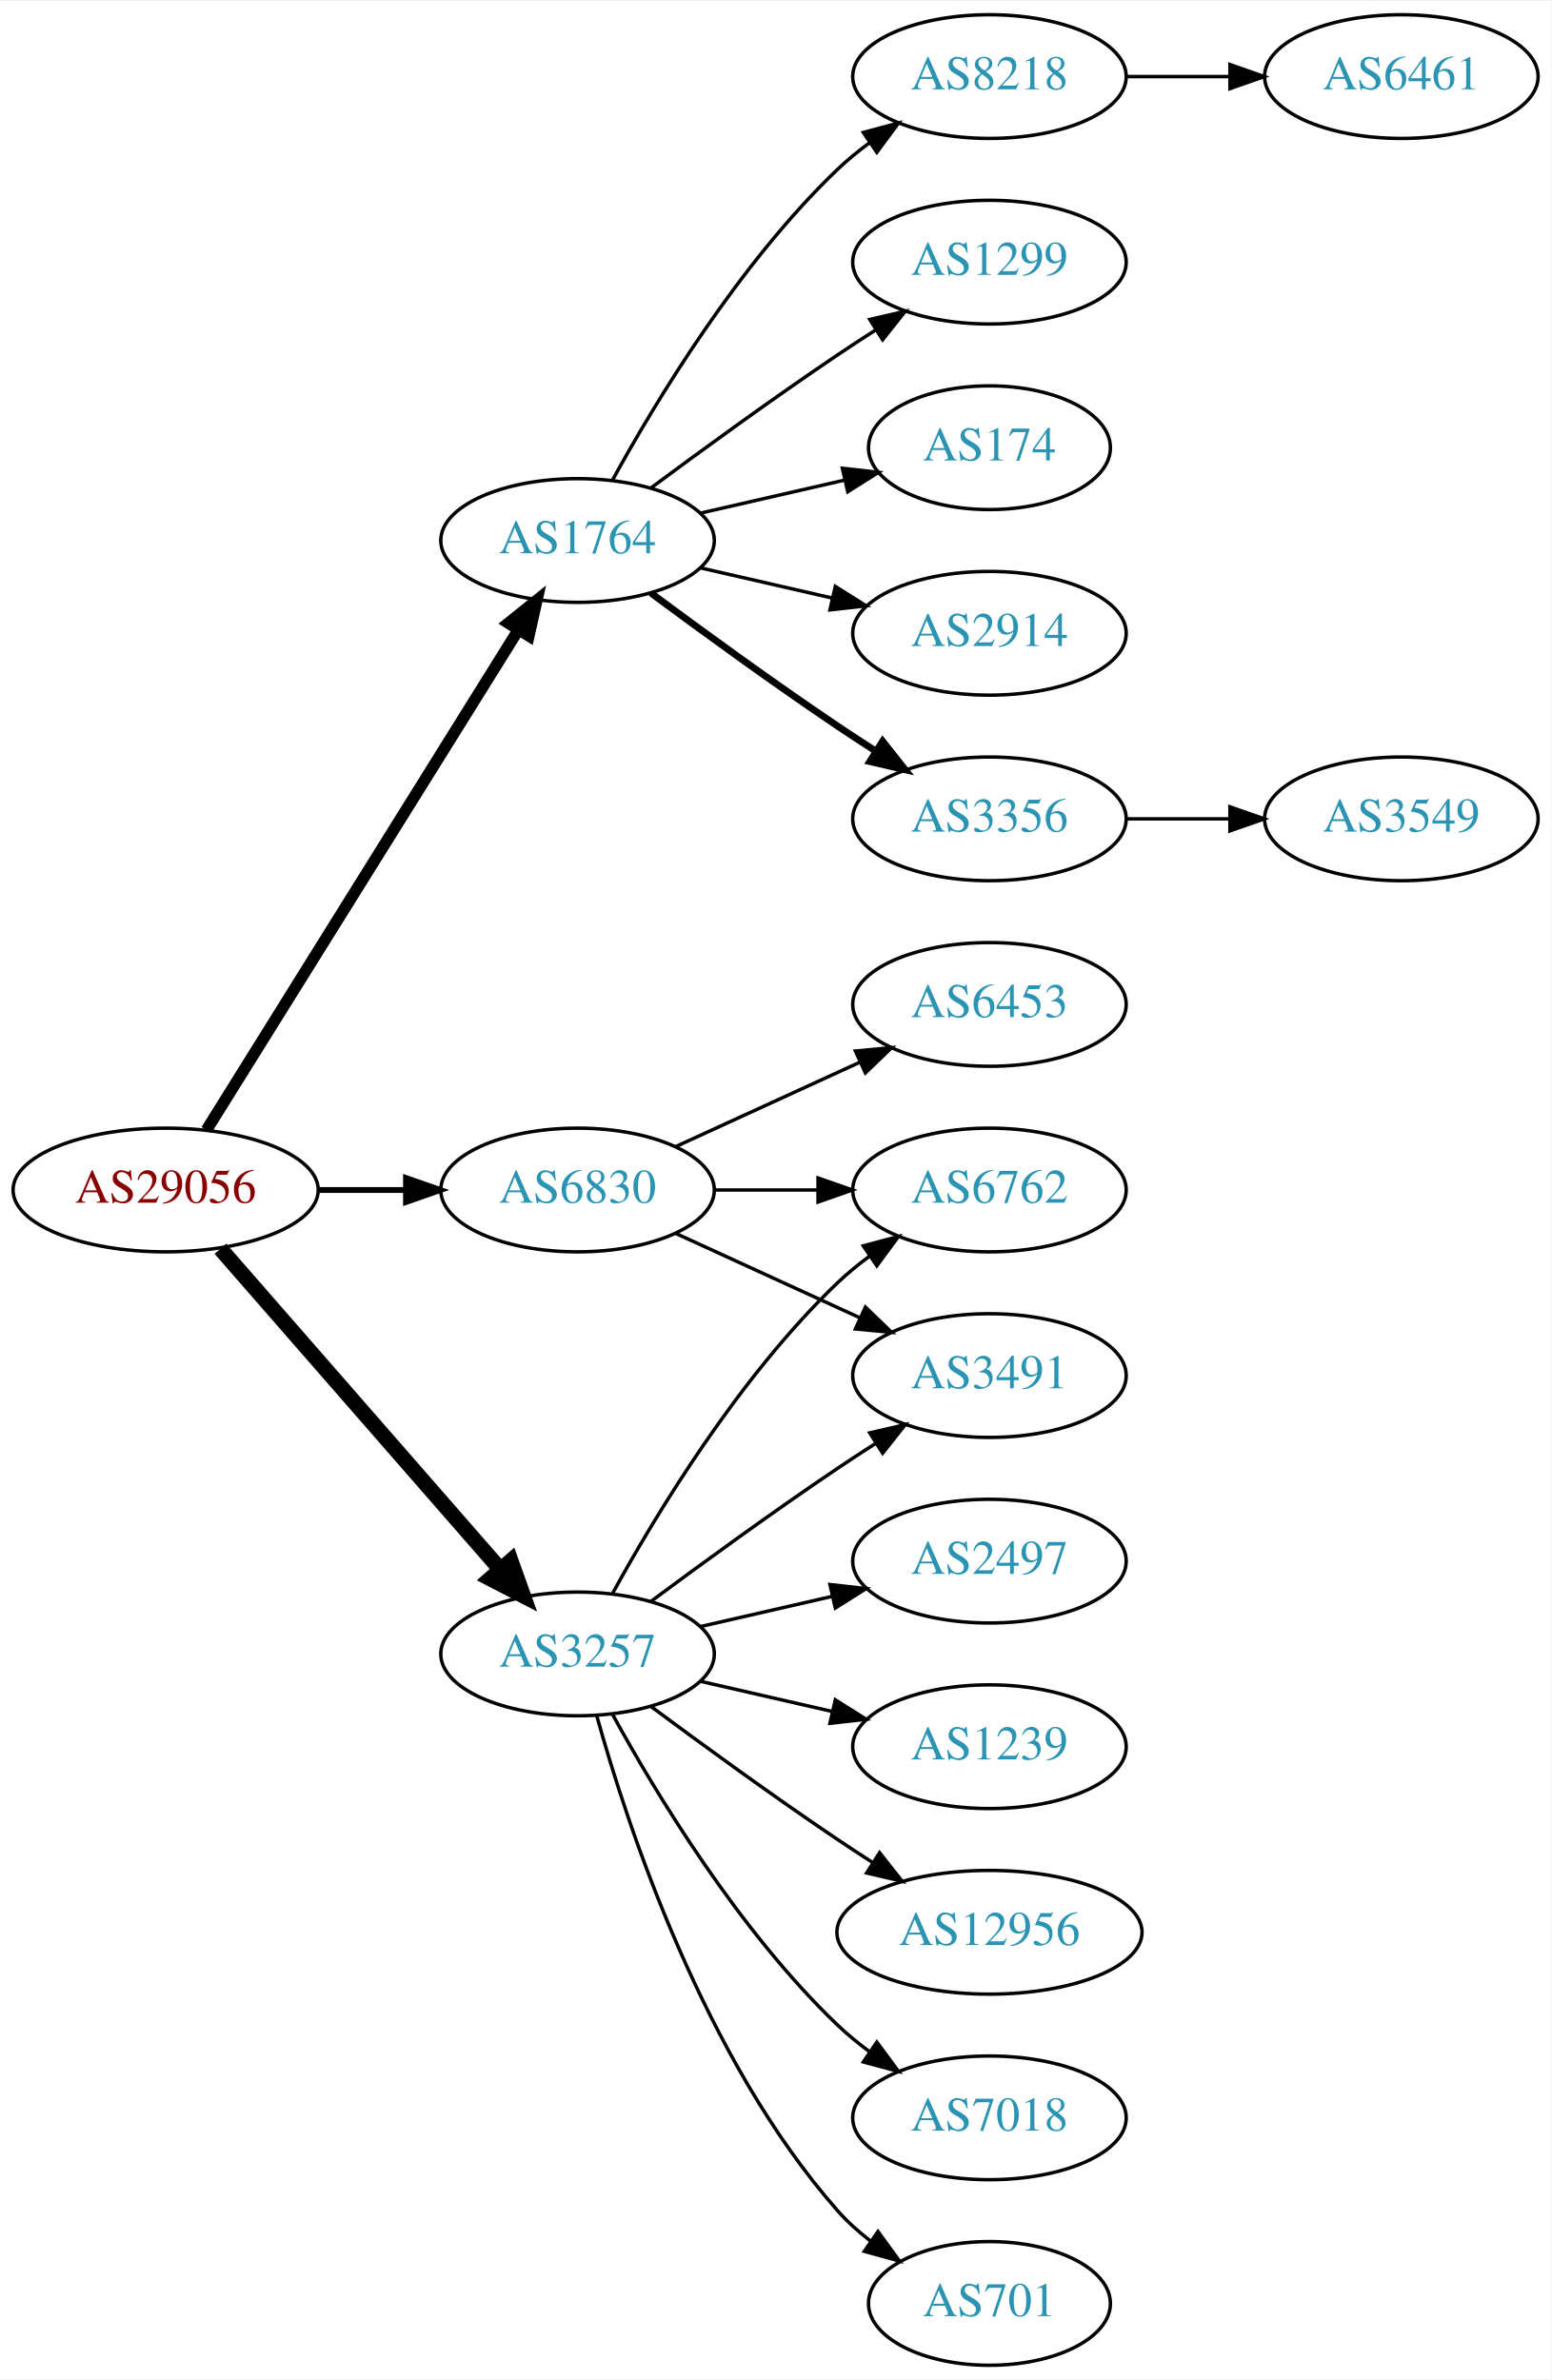
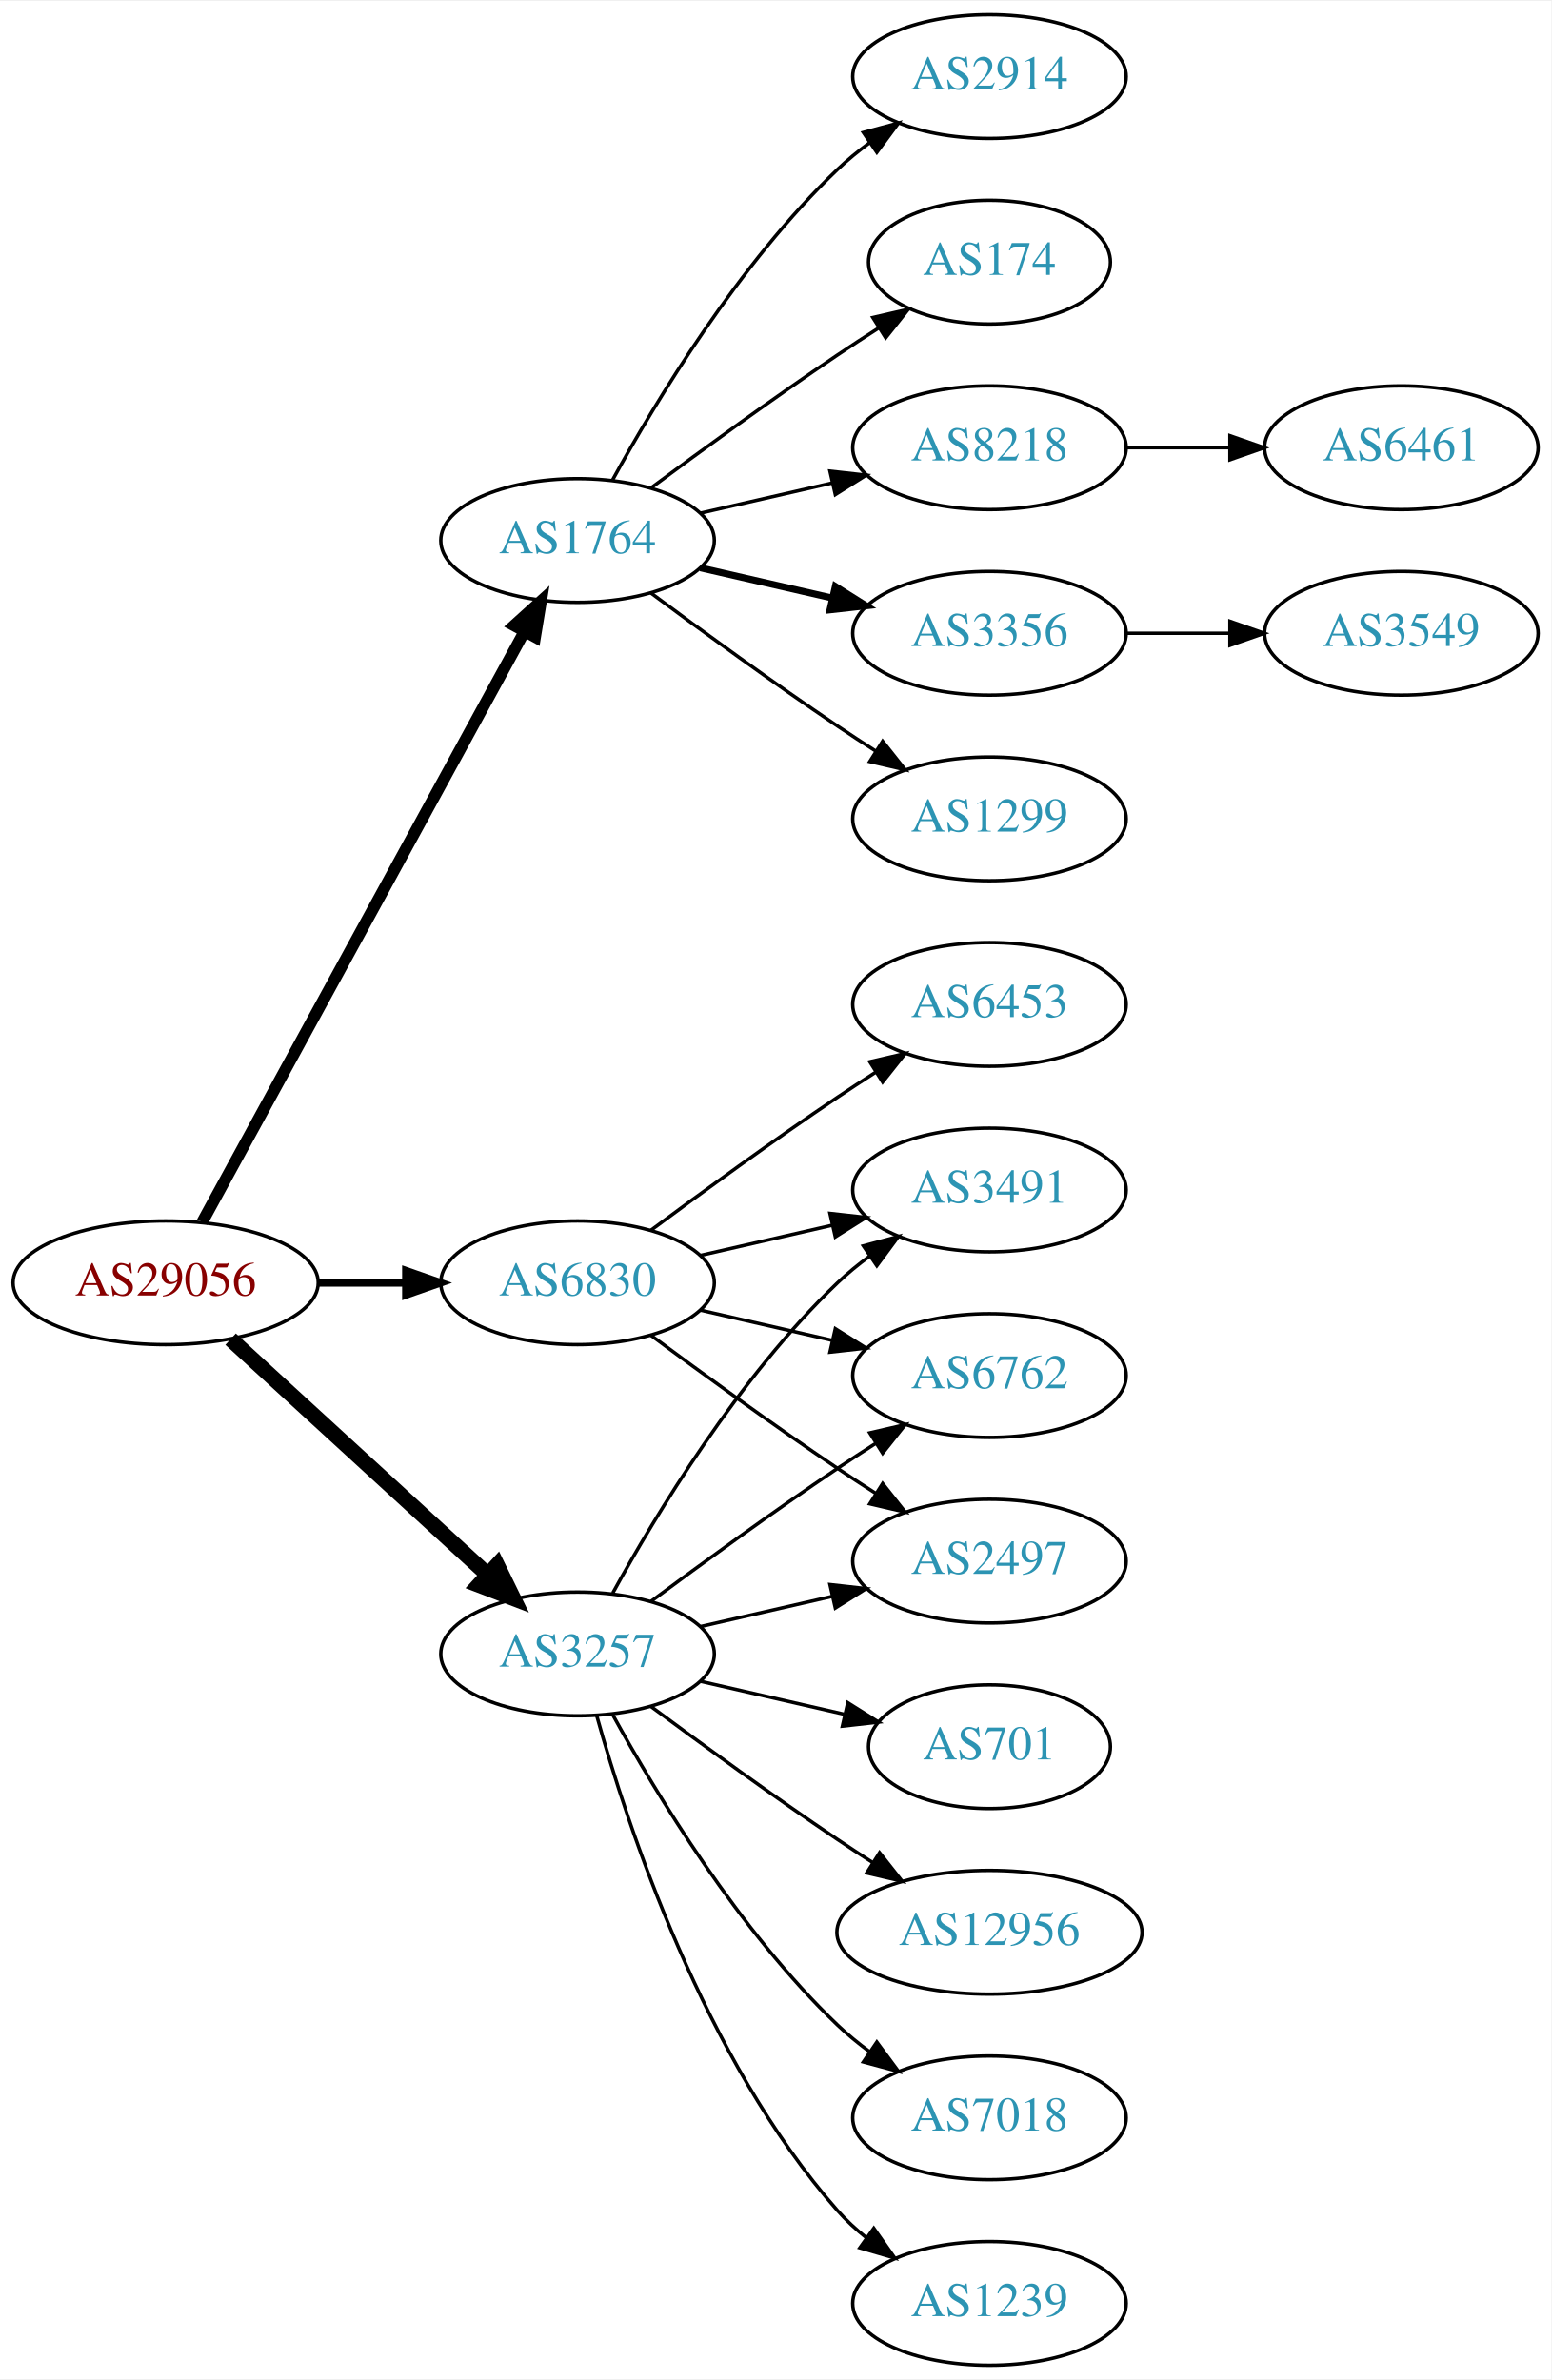
<svg xmlns="http://www.w3.org/2000/svg" xmlns:xlink="http://www.w3.org/1999/xlink" width="451pt" height="692pt" viewBox="0.00 0.00 451.37 692.00">
  <g id="graph0" class="graph" transform="scale(1 1) rotate(0) translate(4 688)">
    <polygon fill="white" stroke="none" points="-4,4 -4,-688 447.37,-688 447.37,4 -4,4" />
    <g id="node1" class="node">
      <g id="a_node1">
        <a xlink:href="/asn/29056" xlink:title="AS29056 ~ Citycom Telekommunikation GmbH [AT]">
-           <ellipse fill="#ffffff" stroke="black" cx="44.196" cy="-342" rx="44.393" ry="18" />
-           <text text-anchor="middle" x="44.196" y="-338.3" font-family="Times,serif" font-size="14.00" fill="#880000">AS29056</text>
+           <ellipse fill="#ffffff" stroke="black" cx="44.196" cy="-315" rx="44.393" ry="18" />
+           <text text-anchor="middle" x="44.196" y="-311.3" font-family="Times,serif" font-size="14.00" fill="#880000">AS29056</text>
        </a>
      </g>
    </g>
    <g id="node2" class="node">
      <g id="a_node2">
        <a xlink:href="/asn/1764" xlink:title="AS1764 ~ NEXTLAYER-AS [AT]">
          <ellipse fill="#ffffff" stroke="black" cx="164.039" cy="-531" rx="39.794" ry="18" />
          <text text-anchor="middle" x="164.039" y="-527.3" font-family="Times,serif" font-size="14.00" fill="#2c94b3">AS1764</text>
        </a>
      </g>
    </g>
    <g id="edge1" class="edge">
-       <path fill="none" stroke="black" stroke-width="3.375" d="M56.071,-359.442C76.855,-392.775 122.315,-465.686 146.744,-504.866" />
-       <polygon fill="black" stroke="black" stroke-width="3.375" points="143.929,-506.966 152.19,-513.6 149.869,-503.263 143.929,-506.966" />
+       <path fill="none" stroke="black" stroke-width="3.375" d="M54.84,-332.676C75.521,-370.584 124.234,-459.873 148.613,-504.559" />
+       <polygon fill="black" stroke="black" stroke-width="3.375" points="145.565,-506.28 153.427,-513.383 151.71,-502.928 145.565,-506.28" />
    </g>
    <g id="node3" class="node">
      <g id="a_node3">
        <a xlink:href="/asn/3257" xlink:title="AS3257 ~ GTT [DE]">
          <ellipse fill="#ffffff" stroke="black" cx="164.039" cy="-207" rx="39.794" ry="18" />
          <text text-anchor="middle" x="164.039" y="-203.3" font-family="Times,serif" font-size="14.00" fill="#2c94b3">AS3257</text>
        </a>
      </g>
    </g>
    <g id="edge2" class="edge">
-       <path fill="none" stroke="black" stroke-width="4.5" d="M60.121,-324.902C80.663,-301.369 117.782,-258.845 141.379,-231.813" />
-       <polygon fill="black" stroke="black" stroke-width="4.5" points="144.625,-234.082 148.235,-223.959 138.692,-228.903 144.625,-234.082" />
+       <path fill="none" stroke="black" stroke-width="4.5" d="M63.094,-298.597C83.022,-280.333 115.38,-250.678 137.857,-230.079" />
+       <polygon fill="black" stroke="black" stroke-width="4.5" points="140.647,-232.863 145.359,-223.203 135.326,-227.057 140.647,-232.863" />
    </g>
    <g id="node4" class="node">
      <g id="a_node4">
        <a xlink:href="/asn/6830" xlink:title="AS6830 ~ LGI-UPC [AT]">
-           <ellipse fill="#ffffff" stroke="black" cx="164.039" cy="-342" rx="39.794" ry="18" />
-           <text text-anchor="middle" x="164.039" y="-338.3" font-family="Times,serif" font-size="14.00" fill="#2c94b3">AS6830</text>
+           <ellipse fill="#ffffff" stroke="black" cx="164.039" cy="-315" rx="39.794" ry="18" />
+           <text text-anchor="middle" x="164.039" y="-311.3" font-family="Times,serif" font-size="14.00" fill="#2c94b3">AS6830</text>
        </a>
      </g>
    </g>
    <g id="edge3" class="edge">
-       <path fill="none" stroke="black" stroke-width="1.688" d="M88.407,-342C96.72,-342 105.482,-342 113.965,-342" />
-       <polygon fill="black" stroke="black" stroke-width="1.688" points="114.123,-345.5 124.123,-342 114.123,-338.5 114.123,-345.5" />
+       <path fill="none" stroke="black" stroke-width="2.25" d="M88.407,-315C96.72,-315 105.482,-315 113.965,-315" />
+       <polygon fill="black" stroke="black" stroke-width="2.25" points="114.123,-318.5 124.123,-315 114.123,-311.5 114.123,-318.5" />
    </g>
    <g id="node5" class="node">
      <g id="a_node5">
-         <a xlink:href="/asn/3356" xlink:title="AS3356 ~ Level 3 Parent, LLC [US]">
+         <a xlink:href="/asn/1299" xlink:title="AS1299 ~ Telia Carrier [EU]">
          <ellipse fill="#ffffff" stroke="black" cx="283.881" cy="-450" rx="39.794" ry="18" />
-           <text text-anchor="middle" x="283.881" y="-446.3" font-family="Times,serif" font-size="14.00" fill="#2c94b3">AS3356</text>
+           <text text-anchor="middle" x="283.881" y="-446.3" font-family="Times,serif" font-size="14.00" fill="#2c94b3">AS1299</text>
        </a>
      </g>
    </g>
    <g id="edge4" class="edge">
-       <path fill="none" stroke="black" stroke-width="2" d="M185.369,-515.723C200.231,-504.696 220.976,-489.593 239.685,-477 243.234,-474.611 246.984,-472.161 250.733,-469.758" />
-       <polygon fill="black" stroke="black" stroke-width="2" points="252.801,-472.591 259.381,-464.288 249.059,-466.675 252.801,-472.591" />
+       <path fill="none" stroke="black" d="M185.369,-515.723C200.231,-504.696 220.976,-489.593 239.685,-477 243.234,-474.611 246.984,-472.161 250.733,-469.758" />
+       <polygon fill="black" stroke="black" points="252.801,-472.591 259.381,-464.288 249.059,-466.675 252.801,-472.591" />
    </g>
    <g id="node6" class="node">
      <g id="a_node6">
-         <a xlink:href="/asn/8218" xlink:title="AS8218 ~ legacy Neotelecoms [FR]">
+         <a xlink:href="/asn/2914" xlink:title="AS2914 ~ NTT America, Inc. [US]">
          <ellipse fill="#ffffff" stroke="black" cx="283.881" cy="-666" rx="39.794" ry="18" />
-           <text text-anchor="middle" x="283.881" y="-662.3" font-family="Times,serif" font-size="14.00" fill="#2c94b3">AS8218</text>
+           <text text-anchor="middle" x="283.881" y="-662.3" font-family="Times,serif" font-size="14.00" fill="#2c94b3">AS2914</text>
        </a>
      </g>
    </g>
    <g id="edge5" class="edge">
      <path fill="none" stroke="black" d="M174.28,-548.713C186.825,-571.561 211.002,-611.611 239.685,-639 242.553,-641.739 245.742,-644.347 249.051,-646.785" />
      <polygon fill="black" stroke="black" points="247.175,-649.742 257.411,-652.477 251.114,-643.956 247.175,-649.742" />
    </g>
    <g id="node7" class="node">
      <g id="a_node7">
-         <a xlink:href="/asn/1299" xlink:title="AS1299 ~ Telia Carrier [EU]">
-           <ellipse fill="#ffffff" stroke="black" cx="283.881" cy="-612" rx="39.794" ry="18" />
-           <text text-anchor="middle" x="283.881" y="-608.3" font-family="Times,serif" font-size="14.00" fill="#2c94b3">AS1299</text>
+         <a xlink:href="/asn/174" xlink:title="AS174 ~ Cogent Communications [US]">
+           <ellipse fill="#ffffff" stroke="black" cx="283.881" cy="-612" rx="35.194" ry="18" />
+           <text text-anchor="middle" x="283.881" y="-608.3" font-family="Times,serif" font-size="14.00" fill="#2c94b3">AS174</text>
        </a>
      </g>
    </g>
    <g id="edge6" class="edge">
-       <path fill="none" stroke="black" d="M185.369,-546.277C200.231,-557.304 220.976,-572.407 239.685,-585 243.234,-587.389 246.984,-589.839 250.733,-592.242" />
-       <polygon fill="black" stroke="black" points="249.059,-595.325 259.381,-597.712 252.801,-589.409 249.059,-595.325" />
+       <path fill="none" stroke="black" d="M185.369,-546.277C200.231,-557.304 220.976,-572.407 239.685,-585 243.502,-587.569 247.552,-590.21 251.583,-592.786" />
+       <polygon fill="black" stroke="black" points="249.952,-595.895 260.277,-598.271 253.687,-589.975 249.952,-595.895" />
    </g>
    <g id="node8" class="node">
      <g id="a_node8">
-         <a xlink:href="/asn/174" xlink:title="AS174 ~ Cogent Communications [US]">
-           <ellipse fill="#ffffff" stroke="black" cx="283.881" cy="-558" rx="35.194" ry="18" />
-           <text text-anchor="middle" x="283.881" y="-554.3" font-family="Times,serif" font-size="14.00" fill="#2c94b3">AS174</text>
+         <a xlink:href="/asn/8218" xlink:title="AS8218 ~ legacy Neotelecoms [FR]">
+           <ellipse fill="#ffffff" stroke="black" cx="283.881" cy="-558" rx="39.794" ry="18" />
+           <text text-anchor="middle" x="283.881" y="-554.3" font-family="Times,serif" font-size="14.00" fill="#2c94b3">AS8218</text>
        </a>
      </g>
    </g>
    <g id="edge7" class="edge">
-       <path fill="none" stroke="black" d="M199.758,-538.955C212.85,-541.955 227.873,-545.396 241.513,-548.522" />
-       <polygon fill="black" stroke="black" points="241.091,-552.016 251.621,-550.838 242.655,-545.193 241.091,-552.016" />
+       <path fill="none" stroke="black" d="M199.758,-538.955C211.758,-541.704 225.379,-544.825 238.071,-547.733" />
+       <polygon fill="black" stroke="black" points="237.474,-551.187 248.003,-550.009 239.037,-544.364 237.474,-551.187" />
    </g>
    <g id="node9" class="node">
      <g id="a_node9">
-         <a xlink:href="/asn/2914" xlink:title="AS2914 ~ NTT America, Inc. [US]">
+         <a xlink:href="/asn/3356" xlink:title="AS3356 ~ Level 3 Parent, LLC [US]">
          <ellipse fill="#ffffff" stroke="black" cx="283.881" cy="-504" rx="39.794" ry="18" />
-           <text text-anchor="middle" x="283.881" y="-500.3" font-family="Times,serif" font-size="14.00" fill="#2c94b3">AS2914</text>
+           <text text-anchor="middle" x="283.881" y="-500.3" font-family="Times,serif" font-size="14.00" fill="#2c94b3">AS3356</text>
        </a>
      </g>
    </g>
    <g id="edge8" class="edge">
-       <path fill="none" stroke="black" d="M199.758,-523.045C211.758,-520.296 225.379,-517.175 238.071,-514.267" />
-       <polygon fill="black" stroke="black" points="239.037,-517.636 248.003,-511.991 237.474,-510.813 239.037,-517.636" />
+       <path fill="none" stroke="black" stroke-width="2" d="M199.758,-523.045C211.758,-520.296 225.379,-517.175 238.071,-514.267" />
+       <polygon fill="black" stroke="black" stroke-width="2" points="239.037,-517.636 248.003,-511.991 237.474,-510.813 239.037,-517.636" />
    </g>
    <g id="node12" class="node">
      <g id="a_node12">
-         <a xlink:href="/asn/701" xlink:title="AS701 ~ UUNET [US]">
-           <ellipse fill="#ffffff" stroke="black" cx="283.881" cy="-18" rx="35.194" ry="18" />
-           <text text-anchor="middle" x="283.881" y="-14.3" font-family="Times,serif" font-size="14.00" fill="#2c94b3">AS701</text>
+         <a xlink:href="/asn/3491" xlink:title="AS3491 ~ PCCW Global, Inc. [US]">
+           <ellipse fill="#ffffff" stroke="black" cx="283.881" cy="-342" rx="39.794" ry="18" />
+           <text text-anchor="middle" x="283.881" y="-338.3" font-family="Times,serif" font-size="14.00" fill="#2c94b3">AS3491</text>
        </a>
      </g>
    </g>
    <g id="edge11" class="edge">
-       <path fill="none" stroke="black" d="M169.612,-189.054C178.517,-157.005 200.801,-89.158 239.685,-45 242.512,-41.789 245.814,-38.828 249.309,-36.136" />
-       <polygon fill="black" stroke="black" points="251.443,-38.916 257.684,-30.355 247.466,-33.155 251.443,-38.916" />
+       <path fill="none" stroke="black" d="M174.28,-224.713C186.825,-247.561 211.002,-287.611 239.685,-315 242.553,-317.739 245.742,-320.347 249.051,-322.785" />
+       <polygon fill="black" stroke="black" points="247.175,-325.742 257.411,-328.477 251.114,-319.956 247.175,-325.742" />
    </g>
    <g id="node13" class="node">
      <g id="a_node13">
+         <a xlink:href="/asn/6762" xlink:title="AS6762 ~ TELECOM ITALIA SPARKLE S.p.A. [IT]">
+           <ellipse fill="#ffffff" stroke="black" cx="283.881" cy="-288" rx="39.794" ry="18" />
+           <text text-anchor="middle" x="283.881" y="-284.3" font-family="Times,serif" font-size="14.00" fill="#2c94b3">AS6762</text>
+         </a>
+       </g>
+     </g>
+     <g id="edge12" class="edge">
+       <path fill="none" stroke="black" d="M185.369,-222.277C200.231,-233.304 220.976,-248.407 239.685,-261 243.234,-263.389 246.984,-265.839 250.733,-268.242" />
+       <polygon fill="black" stroke="black" points="249.059,-271.325 259.381,-273.712 252.801,-265.409 249.059,-271.325" />
+     </g>
+     <g id="node14" class="node">
+       <g id="a_node14">
+         <a xlink:href="/asn/1239" xlink:title="AS1239 ~ Sprint [US]">
+           <ellipse fill="#ffffff" stroke="black" cx="283.881" cy="-18" rx="39.794" ry="18" />
+           <text text-anchor="middle" x="283.881" y="-14.3" font-family="Times,serif" font-size="14.00" fill="#2c94b3">AS1239</text>
+         </a>
+       </g>
+     </g>
+     <g id="edge13" class="edge">
+       <path fill="none" stroke="black" d="M169.612,-189.054C178.517,-157.005 200.801,-89.158 239.685,-45 242.169,-42.179 245.019,-39.551 248.044,-37.129" />
+       <polygon fill="black" stroke="black" points="250.23,-39.869 256.334,-31.209 246.162,-34.172 250.23,-39.869" />
+     </g>
+     <g id="node15" class="node">
+       <g id="a_node15">
        <a xlink:href="/asn/2497" xlink:title="AS2497 ~ Internet Initiative Japan Inc. [JP]">
          <ellipse fill="#ffffff" stroke="black" cx="283.881" cy="-234" rx="39.794" ry="18" />
          <text text-anchor="middle" x="283.881" y="-230.3" font-family="Times,serif" font-size="14.00" fill="#2c94b3">AS2497</text>
        </a>
      </g>
    </g>
-     <g id="edge12" class="edge">
+     <g id="edge14" class="edge">
      <path fill="none" stroke="black" d="M199.758,-214.955C211.758,-217.704 225.379,-220.825 238.071,-223.733" />
      <polygon fill="black" stroke="black" points="237.474,-227.187 248.003,-226.009 239.037,-220.364 237.474,-227.187" />
    </g>
-     <g id="node14" class="node">
-       <g id="a_node14">
-         <a xlink:href="/asn/3491" xlink:title="AS3491 ~ PCCW Global, Inc. [US]">
-           <ellipse fill="#ffffff" stroke="black" cx="283.881" cy="-288" rx="39.794" ry="18" />
-           <text text-anchor="middle" x="283.881" y="-284.3" font-family="Times,serif" font-size="14.00" fill="#2c94b3">AS3491</text>
-         </a>
-       </g>
-     </g>
-     <g id="edge13" class="edge">
-       <path fill="none" stroke="black" d="M185.369,-222.277C200.231,-233.304 220.976,-248.407 239.685,-261 243.234,-263.389 246.984,-265.839 250.733,-268.242" />
-       <polygon fill="black" stroke="black" points="249.059,-271.325 259.381,-273.712 252.801,-265.409 249.059,-271.325" />
-     </g>
-     <g id="node15" class="node">
-       <g id="a_node15">
-         <a xlink:href="/asn/1239" xlink:title="AS1239 ~ Sprint [US]">
-           <ellipse fill="#ffffff" stroke="black" cx="283.881" cy="-180" rx="39.794" ry="18" />
-           <text text-anchor="middle" x="283.881" y="-176.3" font-family="Times,serif" font-size="14.00" fill="#2c94b3">AS1239</text>
-         </a>
-       </g>
-     </g>
-     <g id="edge14" class="edge">
-       <path fill="none" stroke="black" d="M199.758,-199.045C211.758,-196.296 225.379,-193.175 238.071,-190.267" />
-       <polygon fill="black" stroke="black" points="239.037,-193.636 248.003,-187.991 237.474,-186.813 239.037,-193.636" />
-     </g>
    <g id="node16" class="node">
      <g id="a_node16">
+         <a xlink:href="/asn/701" xlink:title="AS701 ~ UUNET [US]">
+           <ellipse fill="#ffffff" stroke="black" cx="283.881" cy="-180" rx="35.194" ry="18" />
+           <text text-anchor="middle" x="283.881" y="-176.3" font-family="Times,serif" font-size="14.00" fill="#2c94b3">AS701</text>
+         </a>
+       </g>
+     </g>
+     <g id="edge15" class="edge">
+       <path fill="none" stroke="black" d="M199.758,-199.045C212.85,-196.045 227.873,-192.604 241.513,-189.478" />
+       <polygon fill="black" stroke="black" points="242.655,-192.807 251.621,-187.162 241.091,-185.984 242.655,-192.807" />
+     </g>
+     <g id="node17" class="node">
+       <g id="a_node17">
        <a xlink:href="/asn/12956" xlink:title="AS12956 ~ TELXIUS [ES]">
          <ellipse fill="#ffffff" stroke="black" cx="283.881" cy="-126" rx="44.393" ry="18" />
          <text text-anchor="middle" x="283.881" y="-122.3" font-family="Times,serif" font-size="14.00" fill="#2c94b3">AS12956</text>
        </a>
      </g>
    </g>
-     <g id="edge15" class="edge">
+     <g id="edge16" class="edge">
      <path fill="none" stroke="black" d="M185.369,-191.723C200.231,-180.696 220.976,-165.593 239.685,-153 242.975,-150.785 246.438,-148.518 249.912,-146.285" />
      <polygon fill="black" stroke="black" points="251.909,-149.163 258.479,-140.852 248.16,-143.252 251.909,-149.163" />
-     </g>
-     <g id="node17" class="node">
-       <g id="a_node17">
-         <a xlink:href="/asn/6762" xlink:title="AS6762 ~ TELECOM ITALIA SPARKLE S.p.A. [IT]">
-           <ellipse fill="#ffffff" stroke="black" cx="283.881" cy="-342" rx="39.794" ry="18" />
-           <text text-anchor="middle" x="283.881" y="-338.3" font-family="Times,serif" font-size="14.00" fill="#2c94b3">AS6762</text>
-         </a>
-       </g>
-     </g>
-     <g id="edge16" class="edge">
-       <path fill="none" stroke="black" d="M174.28,-224.713C186.825,-247.561 211.002,-287.611 239.685,-315 242.553,-317.739 245.742,-320.347 249.051,-322.785" />
-       <polygon fill="black" stroke="black" points="247.175,-325.742 257.411,-328.477 251.114,-319.956 247.175,-325.742" />
    </g>
    <g id="node18" class="node">
      <g id="a_node18">
        <a xlink:href="/asn/7018" xlink:title="AS7018 ~ AT&amp;T Services, Inc. [US]">
          <ellipse fill="#ffffff" stroke="black" cx="283.881" cy="-72" rx="39.794" ry="18" />
          <text text-anchor="middle" x="283.881" y="-68.3" font-family="Times,serif" font-size="14.00" fill="#2c94b3">AS7018</text>
        </a>
      </g>
    </g>
    <g id="edge17" class="edge">
      <path fill="none" stroke="black" d="M174.28,-189.287C186.825,-166.439 211.002,-126.389 239.685,-99 242.553,-96.261 245.742,-93.653 249.051,-91.215" />
      <polygon fill="black" stroke="black" points="251.114,-94.044 257.411,-85.523 247.175,-88.258 251.114,-94.044" />
    </g>
+     <g id="edge19" class="edge">
+       <path fill="none" stroke="black" d="M199.758,-322.955C211.758,-325.704 225.379,-328.825 238.071,-331.733" />
+       <polygon fill="black" stroke="black" points="237.474,-335.187 248.003,-334.009 239.037,-328.364 237.474,-335.187" />
+     </g>
    <g id="edge20" class="edge">
-       <path fill="none" stroke="black" d="M192.667,-329.339C208.624,-322.027 228.895,-312.739 246.178,-304.819" />
-       <polygon fill="black" stroke="black" points="247.793,-307.929 255.425,-300.581 244.876,-301.565 247.793,-307.929" />
-     </g>
-     <g id="edge18" class="edge">
-       <path fill="none" stroke="black" d="M203.951,-342C213.505,-342 223.854,-342 233.817,-342" />
-       <polygon fill="black" stroke="black" points="234.009,-345.5 244.009,-342 234.009,-338.5 234.009,-345.5" />
+       <path fill="none" stroke="black" d="M199.758,-307.045C211.758,-304.296 225.379,-301.175 238.071,-298.267" />
+       <polygon fill="black" stroke="black" points="239.037,-301.636 248.003,-295.991 237.474,-294.813 239.037,-301.636" />
+     </g>
+     <g id="edge21" class="edge">
+       <path fill="none" stroke="black" d="M185.369,-299.723C200.231,-288.696 220.976,-273.593 239.685,-261 243.234,-258.611 246.984,-256.161 250.733,-253.758" />
+       <polygon fill="black" stroke="black" points="252.801,-256.591 259.381,-248.288 249.059,-250.675 252.801,-256.591" />
    </g>
    <g id="node19" class="node">
      <g id="a_node19">
        <a xlink:href="/asn/6453" xlink:title="AS6453 ~ TATA COMMUNICATIONS (AMERICA) INC [US]">
          <ellipse fill="#ffffff" stroke="black" cx="283.881" cy="-396" rx="39.794" ry="18" />
          <text text-anchor="middle" x="283.881" y="-392.3" font-family="Times,serif" font-size="14.00" fill="#2c94b3">AS6453</text>
        </a>
      </g>
    </g>
-     <g id="edge19" class="edge">
-       <path fill="none" stroke="black" d="M192.667,-354.661C208.624,-361.973 228.895,-371.261 246.178,-379.181" />
-       <polygon fill="black" stroke="black" points="244.876,-382.435 255.425,-383.419 247.793,-376.071 244.876,-382.435" />
+     <g id="edge18" class="edge">
+       <path fill="none" stroke="black" d="M185.369,-330.277C200.231,-341.304 220.976,-356.407 239.685,-369 243.234,-371.389 246.984,-373.839 250.733,-376.242" />
+       <polygon fill="black" stroke="black" points="249.059,-379.325 259.381,-381.712 252.801,-373.409 249.059,-379.325" />
+     </g>
+     <g id="node10" class="node">
+       <g id="a_node10">
+         <a xlink:href="/asn/6461" xlink:title="AS6461 ~ Zayo Bandwidth [US]">
+           <ellipse fill="#ffffff" stroke="black" cx="403.724" cy="-558" rx="39.794" ry="18" />
+           <text text-anchor="middle" x="403.724" y="-554.3" font-family="Times,serif" font-size="14.00" fill="#2c94b3">AS6461</text>
+         </a>
+       </g>
+     </g>
+     <g id="edge9" class="edge">
+       <path fill="none" stroke="black" d="M323.794,-558C333.347,-558 343.697,-558 353.659,-558" />
+       <polygon fill="black" stroke="black" points="353.852,-561.5 363.852,-558 353.852,-554.5 353.852,-561.5" />
    </g>
    <g id="node11" class="node">
      <g id="a_node11">
        <a xlink:href="/asn/3549" xlink:title="AS3549 ~ Level 3 Parent, LLC [US]">
-           <ellipse fill="#ffffff" stroke="black" cx="403.724" cy="-450" rx="39.794" ry="18" />
-           <text text-anchor="middle" x="403.724" y="-446.3" font-family="Times,serif" font-size="14.00" fill="#2c94b3">AS3549</text>
+           <ellipse fill="#ffffff" stroke="black" cx="403.724" cy="-504" rx="39.794" ry="18" />
+           <text text-anchor="middle" x="403.724" y="-500.3" font-family="Times,serif" font-size="14.00" fill="#2c94b3">AS3549</text>
        </a>
      </g>
    </g>
    <g id="edge10" class="edge">
-       <path fill="none" stroke="black" d="M323.794,-450C333.347,-450 343.697,-450 353.659,-450" />
-       <polygon fill="black" stroke="black" points="353.852,-453.5 363.852,-450 353.852,-446.5 353.852,-453.5" />
-     </g>
-     <g id="node10" class="node">
-       <g id="a_node10">
-         <a xlink:href="/asn/6461" xlink:title="AS6461 ~ Zayo Bandwidth [US]">
-           <ellipse fill="#ffffff" stroke="black" cx="403.724" cy="-666" rx="39.794" ry="18" />
-           <text text-anchor="middle" x="403.724" y="-662.3" font-family="Times,serif" font-size="14.00" fill="#2c94b3">AS6461</text>
-         </a>
-       </g>
-     </g>
-     <g id="edge9" class="edge">
-       <path fill="none" stroke="black" d="M323.794,-666C333.347,-666 343.697,-666 353.659,-666" />
-       <polygon fill="black" stroke="black" points="353.852,-669.5 363.852,-666 353.852,-662.5 353.852,-669.5" />
+       <path fill="none" stroke="black" d="M323.794,-504C333.347,-504 343.697,-504 353.659,-504" />
+       <polygon fill="black" stroke="black" points="353.852,-507.5 363.852,-504 353.852,-500.5 353.852,-507.5" />
    </g>
  </g>
</svg>
